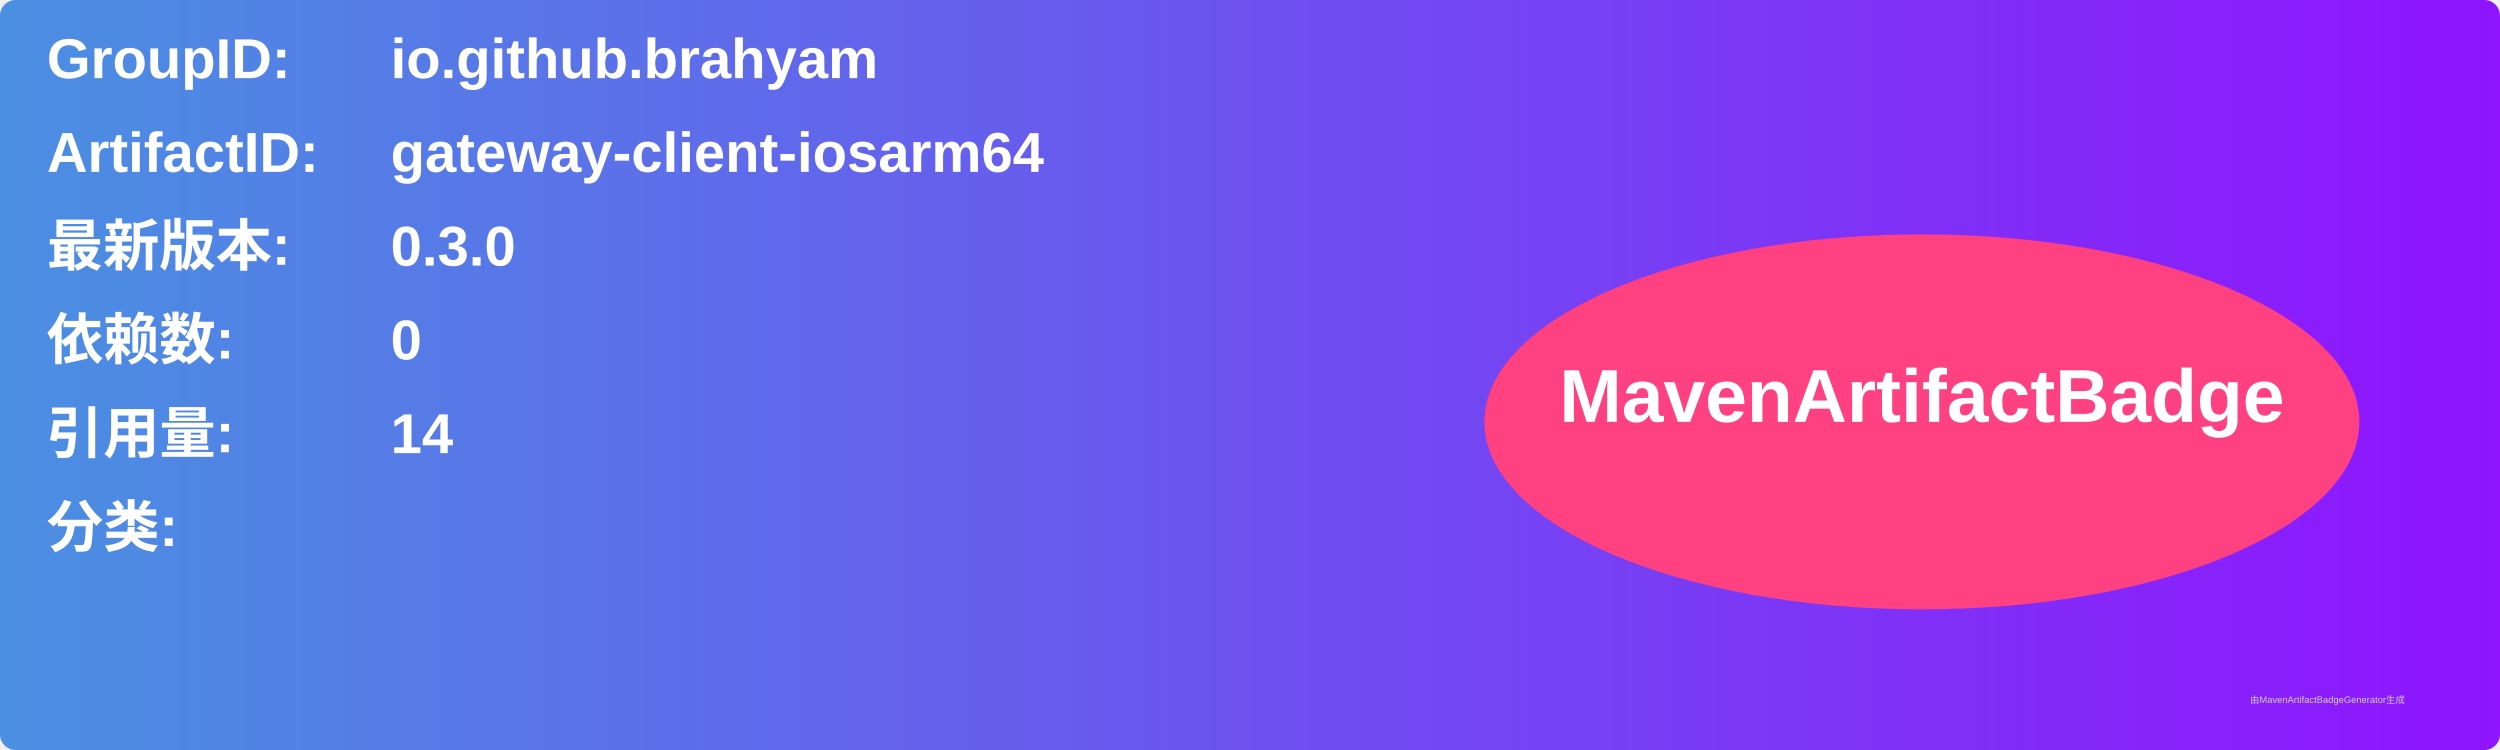
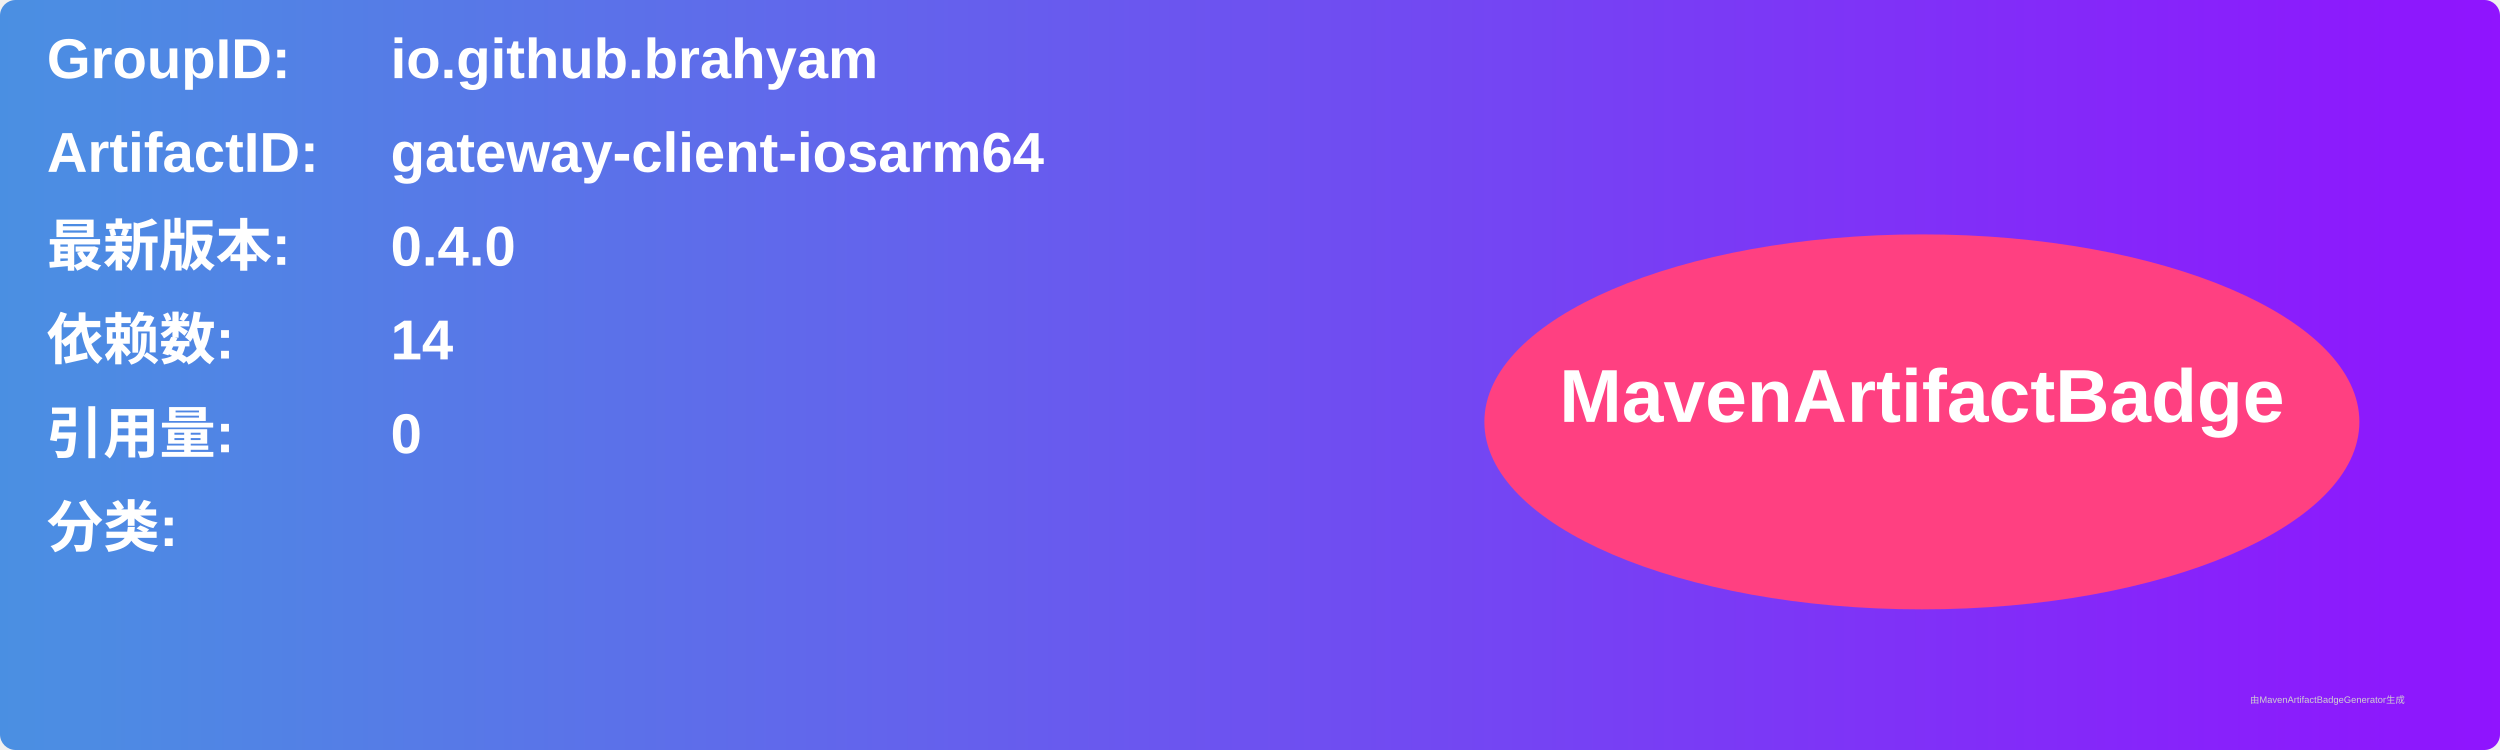
<svg xmlns="http://www.w3.org/2000/svg" width="800" height="240" viewBox="0 0 800 240">
  <linearGradient id="grad" x1="0%" y1="0%" x2="100%" y2="0%">
    <stop offset="0%" stop-color="#4a90e2" />
    <stop offset="100%" stop-color="#9013fe" />
  </linearGradient>
  <rect width="100%" height="100%" rx="5" ry="5" fill="url(#grad)" />
  <g transform="translate(15, 15)">
    <text x="0" y="10" font-family="Arial" font-size="18" fill="white" font-weight="bold" width="260">GroupID:</text>
    <text x="110" y="10" font-family="Arial" font-size="18" fill="white" font-weight="bold" width="460">io.github.brahyam</text>
    <text x="0" y="40" font-family="Arial" font-size="18" fill="white" font-weight="bold" width="260">ArtifactID:</text>
    <text x="110" y="40" font-family="Arial" font-size="18" fill="white" font-weight="bold" width="460">gateway-client-iosarm64</text>
    <text x="0" y="70" font-family="Arial" font-size="18" fill="white" font-weight="bold">最新版本:</text>
    <text x="110" y="70" font-family="Arial" font-size="18" fill="white" font-weight="bold">
-       <tspan font-weight="bold">0.3.0</tspan>
+       <tspan font-weight="bold">0.4.0</tspan>
    </text>
    <text x="0" y="100" font-family="Arial" font-size="18" fill="white" font-weight="bold">依赖数: </text>
    <text x="110" y="100" font-family="Arial" font-size="18" fill="white">
-       <tspan font-weight="bold">0</tspan>
+       <tspan font-weight="bold">14</tspan>
    </text>
    <text x="0" y="130" font-family="Arial" font-size="18" fill="white" font-weight="bold">引用量: </text>
    <text x="110" y="130" font-family="Arial" font-size="18" fill="white">
-       <tspan font-weight="bold">14</tspan>
+       <tspan font-weight="bold">0</tspan>
    </text>
    <text x="0" y="160" font-family="Arial" font-size="18" fill="white" font-weight="bold">分类:</text>
    <text x="10" y="190" font-family="Arial" font-size="10" fill="white">
      <tspan font-weight="bold" />
    </text>
    <ellipse cx="600" cy="120" rx="140" ry="60" fill="#ff4081" />
    <text x="600" y="120" text-anchor="middle" font-family="Arial" font-size="24" fill="white" font-weight="bold">MavenArtifactBadge</text>
  </g>
  <text x="720" y="225" font-family="Arial" font-size="3" fill="#d0d0d0">由MavenArtifactBadgeGenerator生成</text>
</svg>
